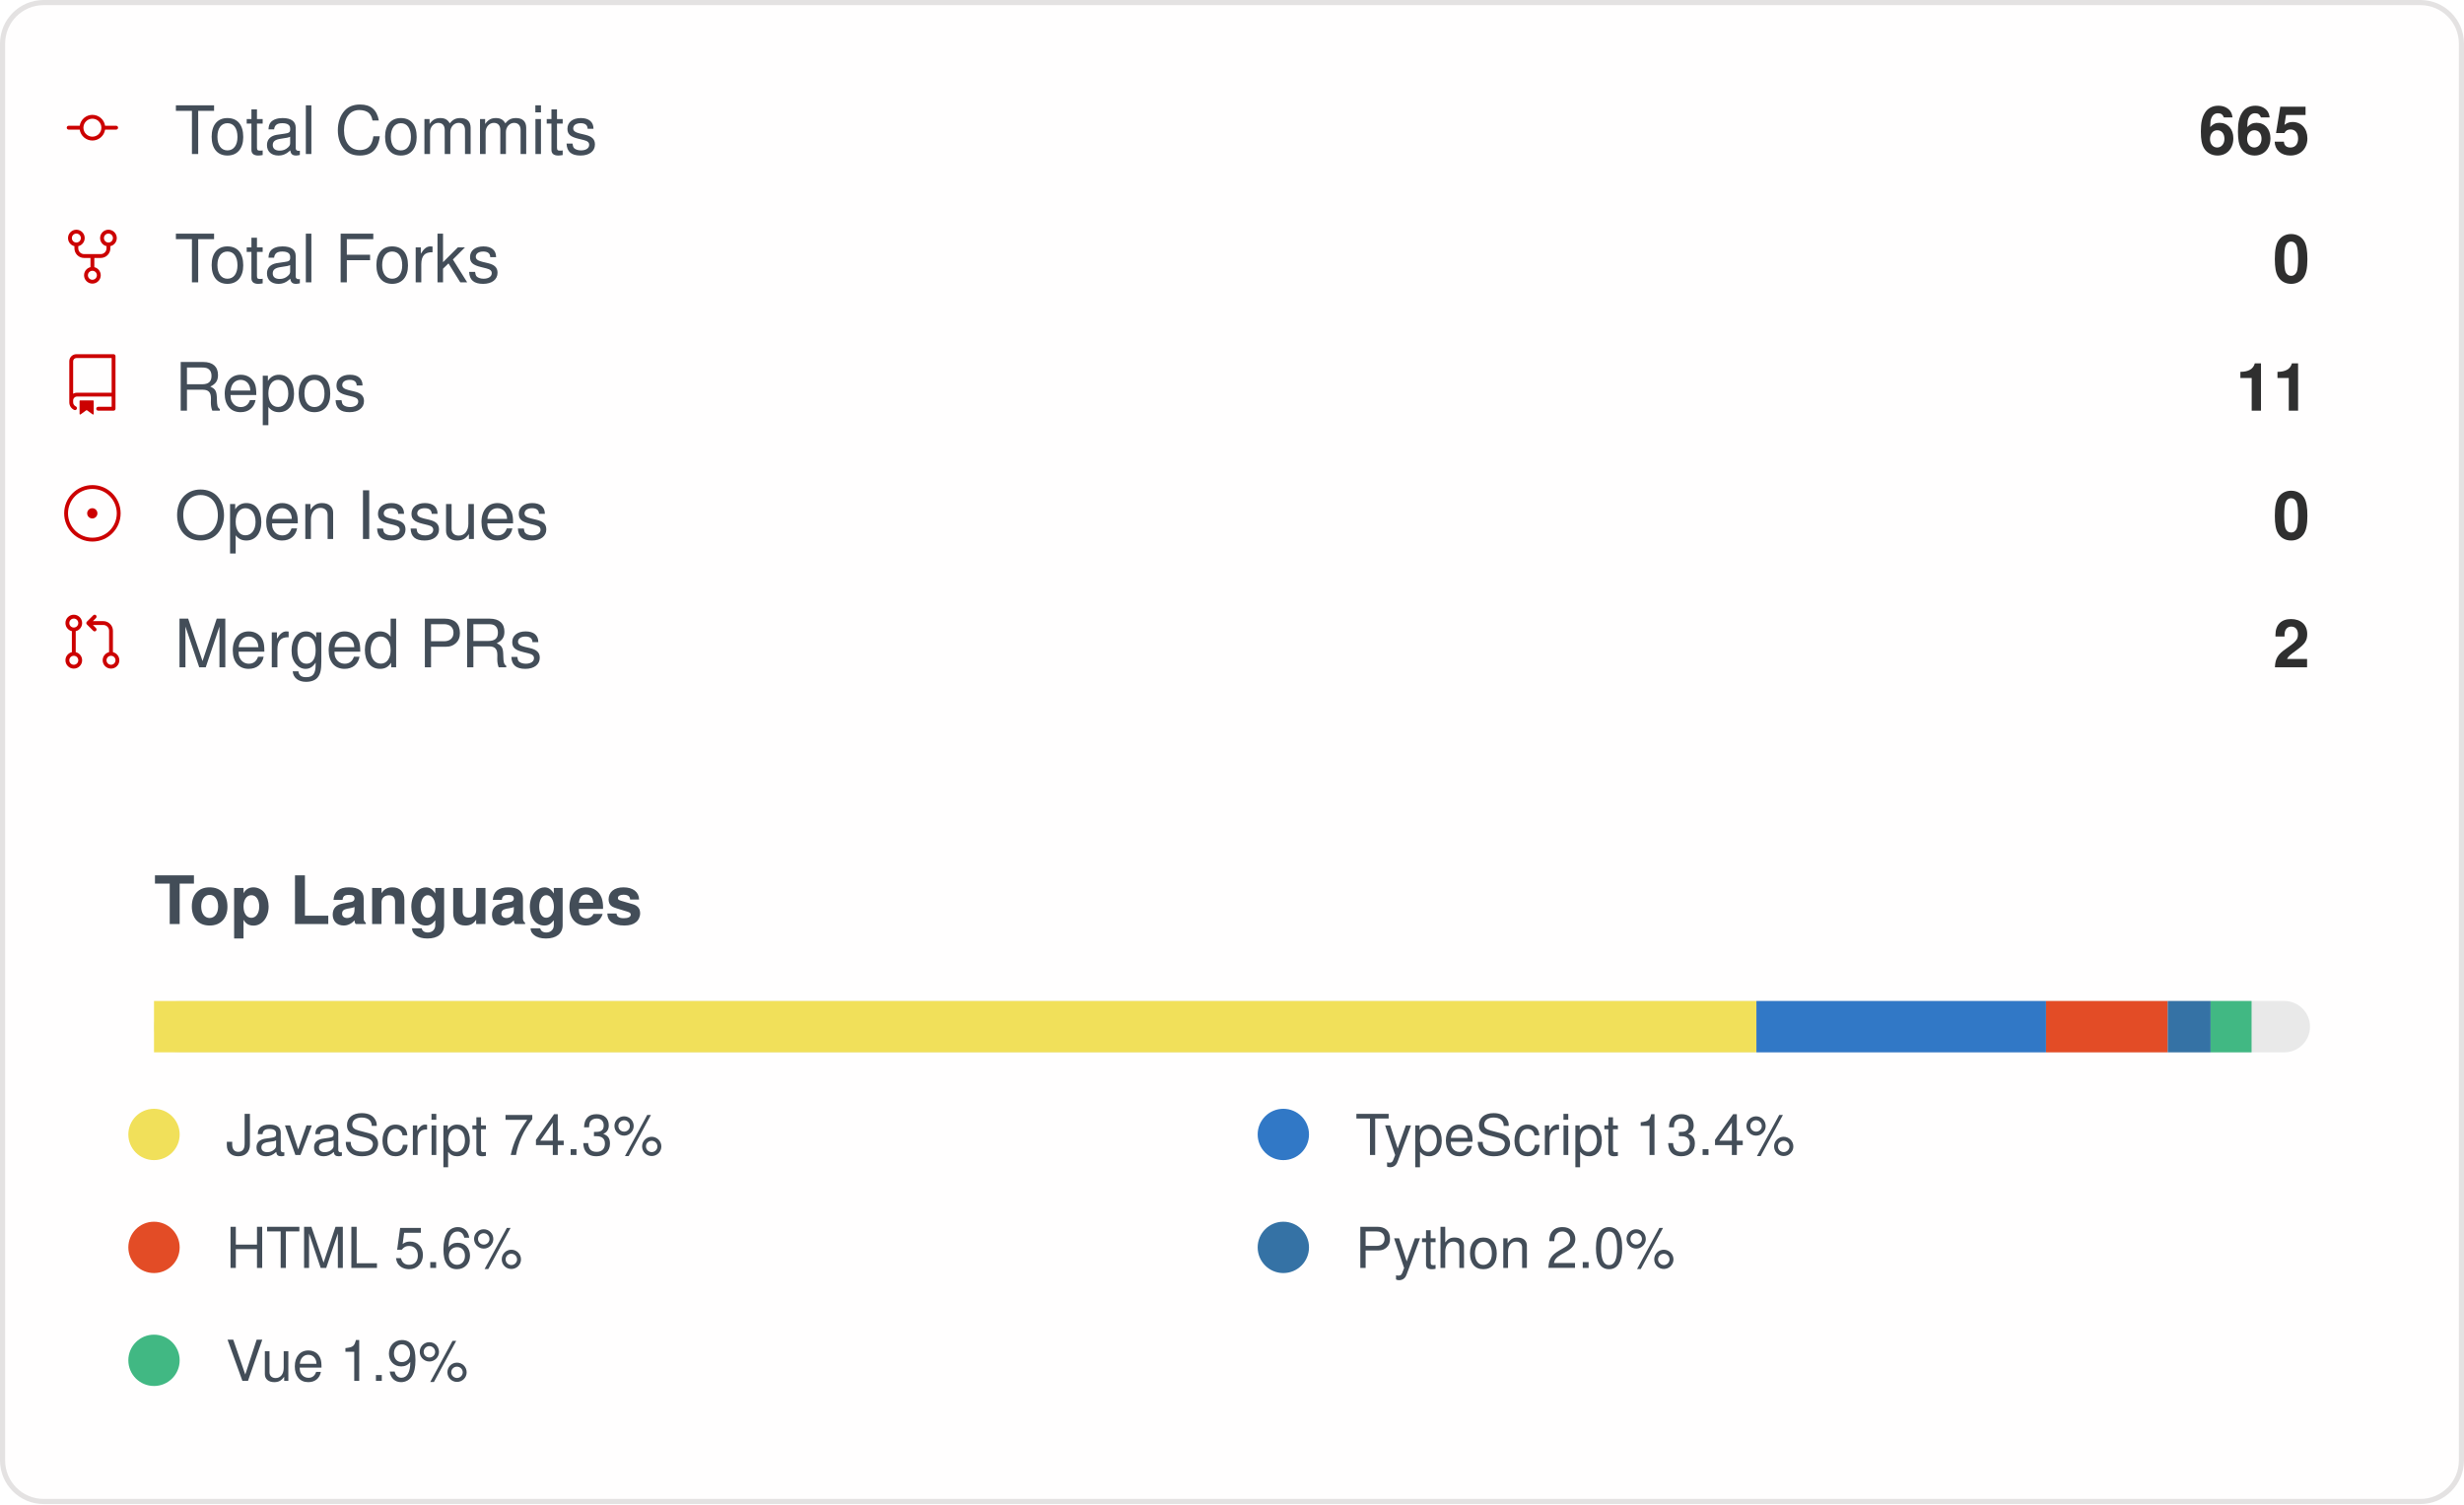
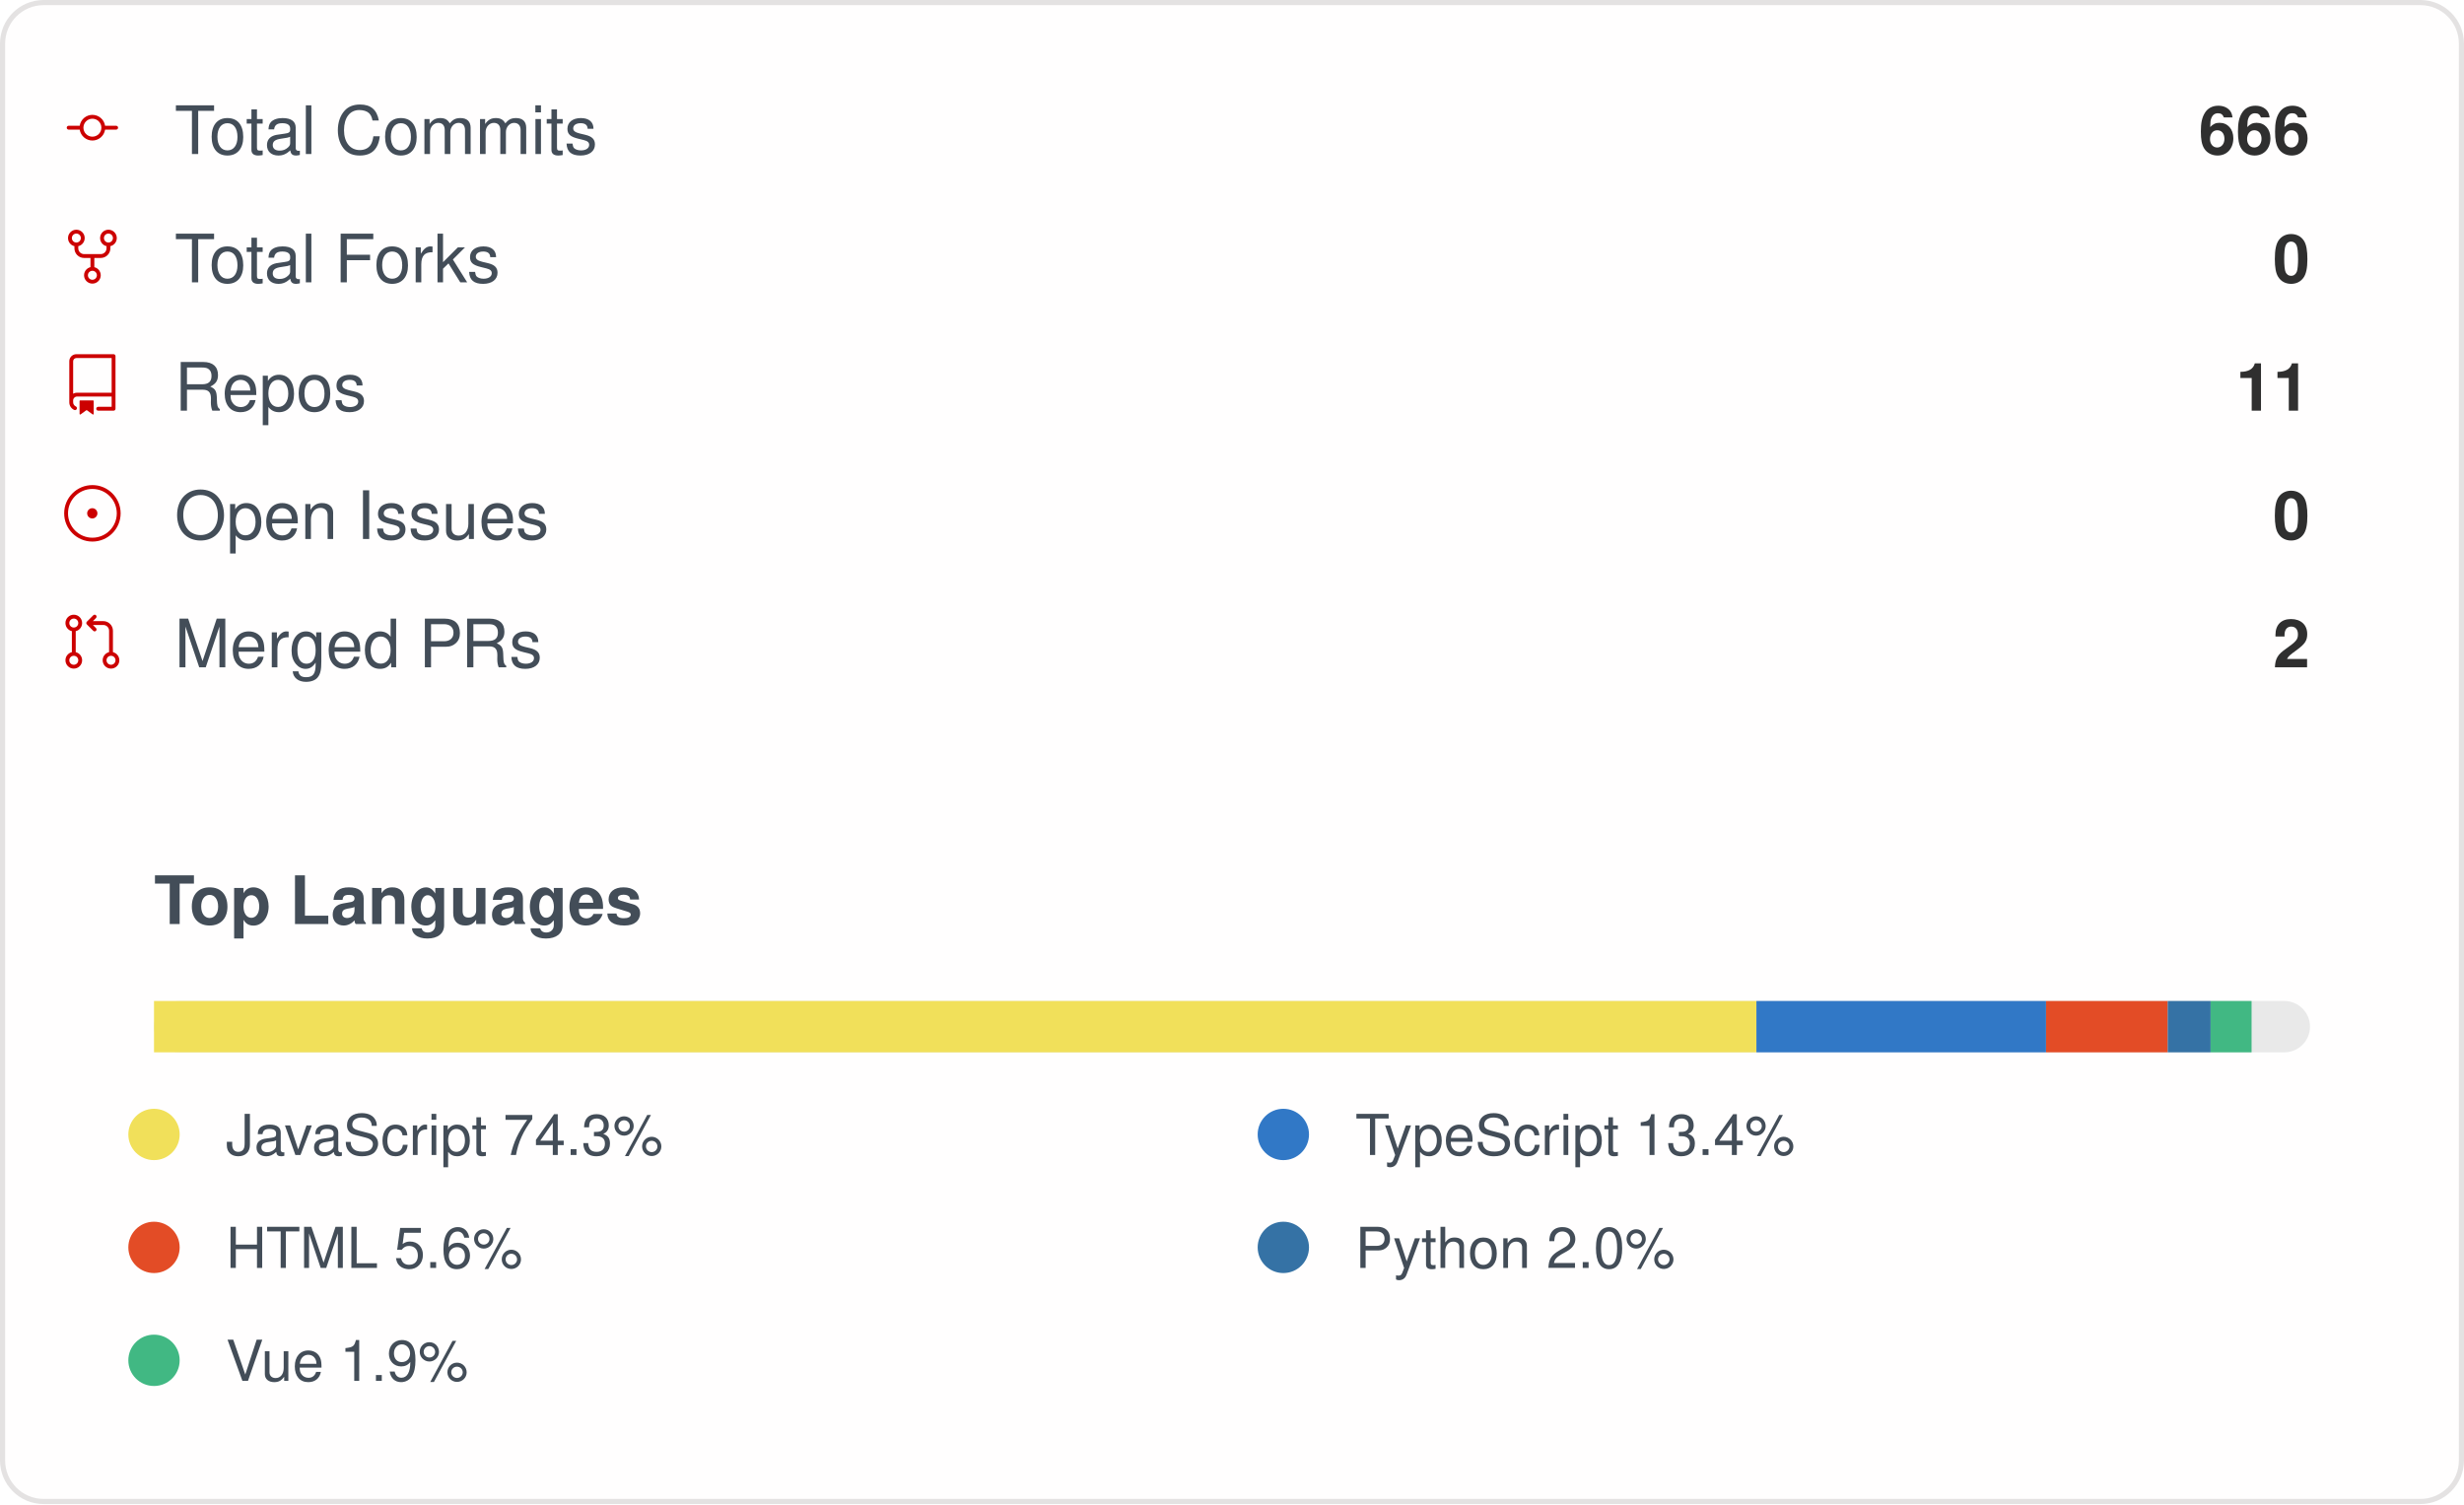
<svg xmlns="http://www.w3.org/2000/svg" width="480" height="293" viewBox="0 0 480 293" role="img" aria-label="IMMC-dev organization GitHub stats">
  <style>
    .card { font-family: -apple-system, Segoe UI, Helvetica, Arial, sans-serif; }
    .stat-label { font-size: 13px; fill: #434d58; }
    .stat-value { font-size: 13px; font-weight: 600; fill: #2f2f2f; }
    .lang-label { font-size: 11px; fill: #434d58; }
  </style>
  <rect x="0.5" y="0.5" rx="8" width="479" height="292" fill="#fffefe" stroke="#e4e2e2" />
  <g class="card">
    <g>
      <g transform="translate(12, 19)">
        <g transform="scale(0.5)">
          <path fill="#cc0000" d="M16.944 11h4.306a.75.75 0 0 1 0 1.5h-4.306a5.001 5.001 0 0 1-9.888 0H2.75a.75.75 0 0 1 0-1.5h4.306a5.001 5.001 0 0 1 9.888 0Zm-1.444.75a3.5 3.5 0 1 0-7 0 3.5 3.5 0 0 0 7 0Z" />
        </g>
      </g>
      <text x="34" y="30" class="stat-label">Total Commits</text>
-       <text x="450" y="30" text-anchor="end" class="stat-value">665</text>
+       <text x="450" y="30" text-anchor="end" class="stat-value">666</text>
    </g>
    <g>
      <g transform="translate(12, 44)">
        <g transform="scale(0.5)">
          <path fill="#cc0000" d="M8.75 19.25a3.25 3.25 0 1 1 6.5 0 3.25 3.25 0 0 1-6.5 0ZM15 4.75a3.25 3.25 0 1 1 6.5 0 3.25 3.25 0 0 1-6.5 0Zm-12.5 0a3.25 3.25 0 1 1 6.5 0 3.25 3.25 0 0 1-6.5 0ZM5.75 6.5a1.75 1.75 0 1 0-.001-3.501A1.75 1.75 0 0 0 5.75 6.5ZM12 21a1.75 1.75 0 1 0-.001-3.501A1.75 1.75 0 0 0 12 21Zm6.25-14.5a1.75 1.75 0 1 0-.001-3.501A1.75 1.75 0 0 0 18.25 6.5Z" />
          <path fill="#cc0000" d="M6.5 7.75v1A2.25 2.25 0 0 0 8.75 11h6.5a2.25 2.25 0 0 0 2.25-2.25v-1H19v1a3.75 3.75 0 0 1-3.75 3.75h-6.5A3.75 3.75 0 0 1 5 8.75v-1Z" />
          <path fill="#cc0000" d="M11.25 16.25v-5h1.5v5h-1.5Z" />
        </g>
      </g>
      <text x="34" y="55" class="stat-label">Total Forks</text>
      <text x="450" y="55" text-anchor="end" class="stat-value">0</text>
    </g>
    <g>
      <g transform="translate(12, 69)">
        <g transform="scale(0.5)">
          <path fill="#cc0000" d="M3 2.75A2.75 2.75 0 0 1 5.75 0h14.5a.75.75 0 0 1 .75.75v20.5a.75.75 0 0 1-.75.75h-6a.75.75 0 0 1 0-1.5h5.25v-4H6A1.5 1.5 0 0 0 4.5 18v.75c0 .716.43 1.334 1.05 1.605a.75.75 0 0 1-.6 1.374A3.251 3.251 0 0 1 3 18.75ZM19.5 1.5H5.75c-.69 0-1.25.56-1.25 1.25v12.651A2.989 2.989 0 0 1 6 15h13.5Z" />
          <path fill="#cc0000" d="M7 18.25a.25.25 0 0 1 .25-.25h5a.25.25 0 0 1 .25.25v5.01a.25.25 0 0 1-.397.201l-2.206-1.604a.25.25 0 0 0-.294 0L7.397 23.46a.25.25 0 0 1-.397-.2v-5.01Z" />
        </g>
      </g>
      <text x="34" y="80" class="stat-label">Repos</text>
      <text x="450" y="80" text-anchor="end" class="stat-value">11</text>
    </g>
    <g>
      <g transform="translate(12, 94)">
        <g transform="scale(0.5)">
          <path fill="#cc0000" d="M12 1c6.075 0 11 4.925 11 11s-4.925 11-11 11S1 18.075 1 12 5.925 1 12 1ZM2.5 12a9.5 9.5 0 0 0 9.5 9.5 9.5 9.5 0 0 0 9.5-9.5A9.5 9.5 0 0 0 12 2.5 9.5 9.5 0 0 0 2.5 12Zm9.5 2a2 2 0 1 1-.001-3.999A2 2 0 0 1 12 14Z" />
        </g>
      </g>
      <text x="34" y="105" class="stat-label">Open Issues</text>
      <text x="450" y="105" text-anchor="end" class="stat-value">0</text>
    </g>
    <g>
      <g transform="translate(12, 119)">
        <g transform="scale(0.5)">
          <path fill="#cc0000" d="M16 19.25a3.25 3.25 0 1 1 6.5 0 3.25 3.25 0 0 1-6.5 0Zm-14.5 0a3.25 3.25 0 1 1 6.5 0 3.25 3.25 0 0 1-6.5 0Zm0-14.5a3.25 3.25 0 1 1 6.5 0 3.25 3.25 0 0 1-6.5 0ZM4.75 3a1.75 1.75 0 1 0 .001 3.501A1.75 1.75 0 0 0 4.75 3Zm0 14.5a1.75 1.75 0 1 0 .001 3.501A1.75 1.75 0 0 0 4.75 17.5Zm14.5 0a1.75 1.75 0 1 0 .001 3.501 1.75 1.75 0 0 0-.001-3.501Z" />
          <path fill="#cc0000" d="M13.405 1.72a.75.75 0 0 1 0 1.06L12.185 4h4.065A3.75 3.75 0 0 1 20 7.75v8.75a.75.75 0 0 1-1.5 0V7.75a2.25 2.25 0 0 0-2.25-2.25h-4.064l1.22 1.22a.75.75 0 0 1-1.061 1.06l-2.5-2.5a.75.75 0 0 1 0-1.06l2.5-2.5a.75.75 0 0 1 1.06 0ZM4.75 7.25A.75.75 0 0 1 5.5 8v8A.75.75 0 0 1 4 16V8a.75.75 0 0 1 .75-.75Z" />
        </g>
      </g>
      <text x="34" y="130" class="stat-label">Merged PRs</text>
      <text x="450" y="130" text-anchor="end" class="stat-value">2</text>
    </g>
    <text x="30" y="180" class="stat-label" style="font-weight:600">Top Languages</text>
    <rect x="30" y="195" width="420" height="10" rx="5" fill="#e9e9e9" />
    <rect x="30" y="195" width="312.16" height="10" fill="#f1e05a" />
    <rect x="342.158" y="195" width="56.42" height="10" fill="#3178c6" />
    <rect x="398.58" y="195" width="23.71" height="10" fill="#e34c26" />
    <rect x="422.29" y="195" width="8.35" height="10" fill="#3572A5" />
    <rect x="430.637" y="195" width="7.98" height="10" fill="#41b883" />
    <g>
      <circle cx="30" cy="221" r="5" fill="#f1e05a" />
      <text x="44" y="225" class="lang-label">JavaScript 74.3%</text>
    </g>
    <g>
      <circle cx="250" cy="221" r="5" fill="#3178c6" />
      <text x="264" y="225" class="lang-label">TypeScript 13.4%</text>
    </g>
    <g>
      <circle cx="30" cy="243" r="5" fill="#e34c26" />
      <text x="44" y="247" class="lang-label">HTML 5.6%</text>
    </g>
    <g>
      <circle cx="250" cy="243" r="5" fill="#3572A5" />
      <text x="264" y="247" class="lang-label">Python 2.0%</text>
    </g>
    <g>
      <circle cx="30" cy="265" r="5" fill="#41b883" />
      <text x="44" y="269" class="lang-label">Vue 1.9%</text>
    </g>
  </g>
</svg>
